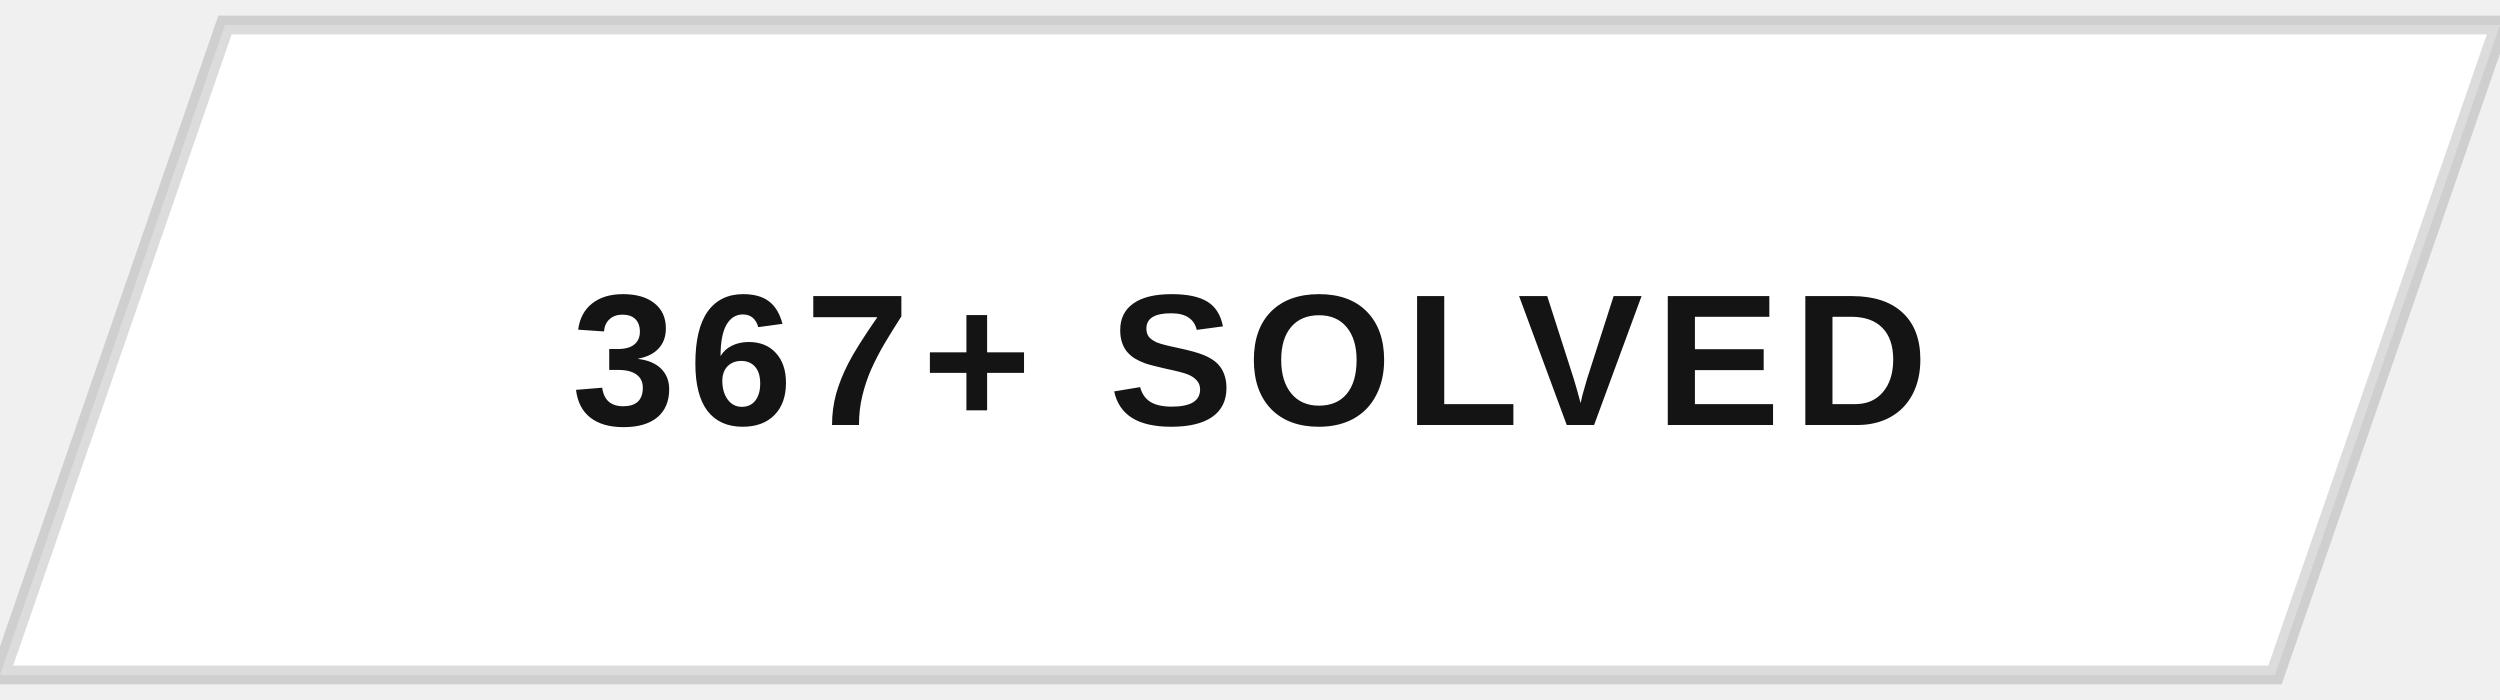
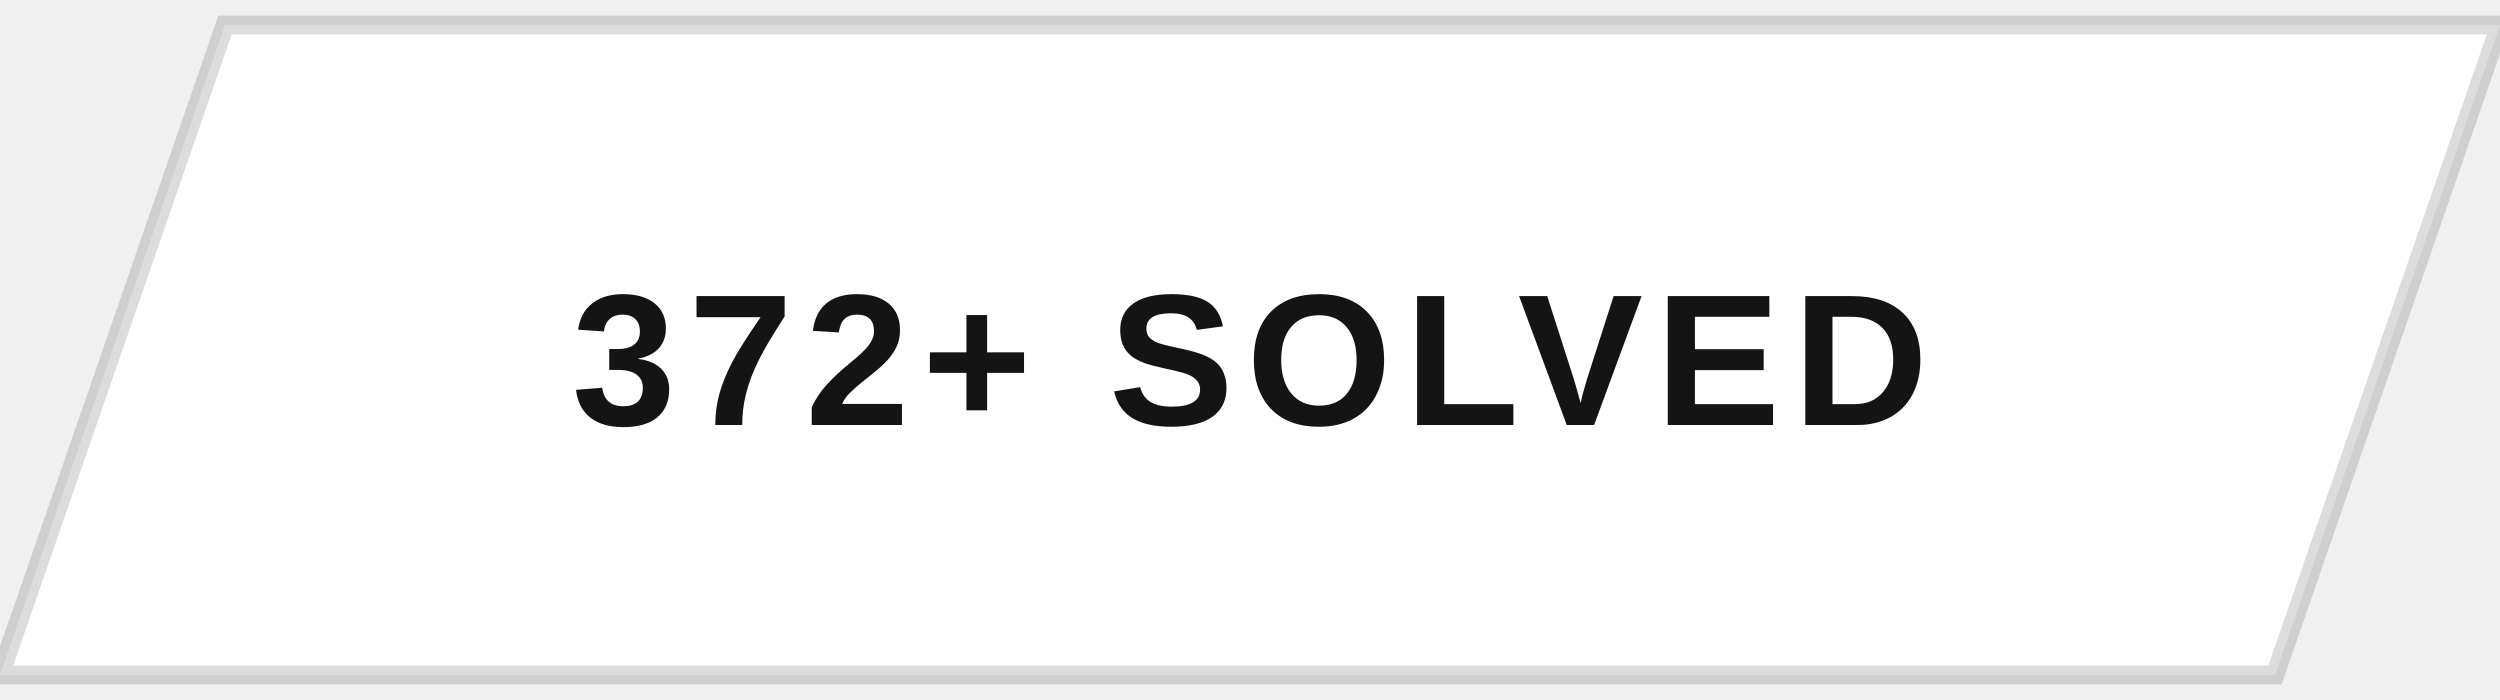
<svg xmlns="http://www.w3.org/2000/svg" width="200" height="56" viewBox="0 0 200 56">
  <defs>
    <clipPath id="btnClip">
      <path d="M18,2 L200,2 L182,54 L0,54 Z" />
    </clipPath>
    <linearGradient id="fillSweep" x1="0%" y1="0%" x2="100%" y2="0%">
      <stop offset="0%" stop-color="#141414" stop-opacity="0" />
      <stop offset="50%" stop-color="#141414" stop-opacity="0.9" />
      <stop offset="100%" stop-color="#141414" stop-opacity="0" />
    </linearGradient>
  </defs>
  <g clip-path="url(#btnClip)">
    <rect x="0" y="0" width="200" height="56" fill="#ffffff" />
    <rect x="-200" y="0" width="200" height="56" fill="url(#fillSweep)">
      <animate attributeName="x" values="-200;200;200" keyTimes="0;0.5;1" dur="5s" repeatCount="indefinite" />
    </rect>
  </g>
  <path d="M18,2 L200,2 L182,54 L0,54 Z" fill="none" stroke="#141414" stroke-width="1.5" opacity="0.15" />
-   <text x="100" y="34" text-anchor="middle" font-family="Arial, Helvetica, sans-serif" font-size="15" font-weight="700" letter-spacing="1" fill="#141414" style="text-transform:uppercase">367+ SOLVED</text>
+   <text x="100" y="34" text-anchor="middle" font-family="Arial, Helvetica, sans-serif" font-size="15" font-weight="700" letter-spacing="1" fill="#141414" style="text-transform:uppercase">372+ SOLVED</text>
</svg>
